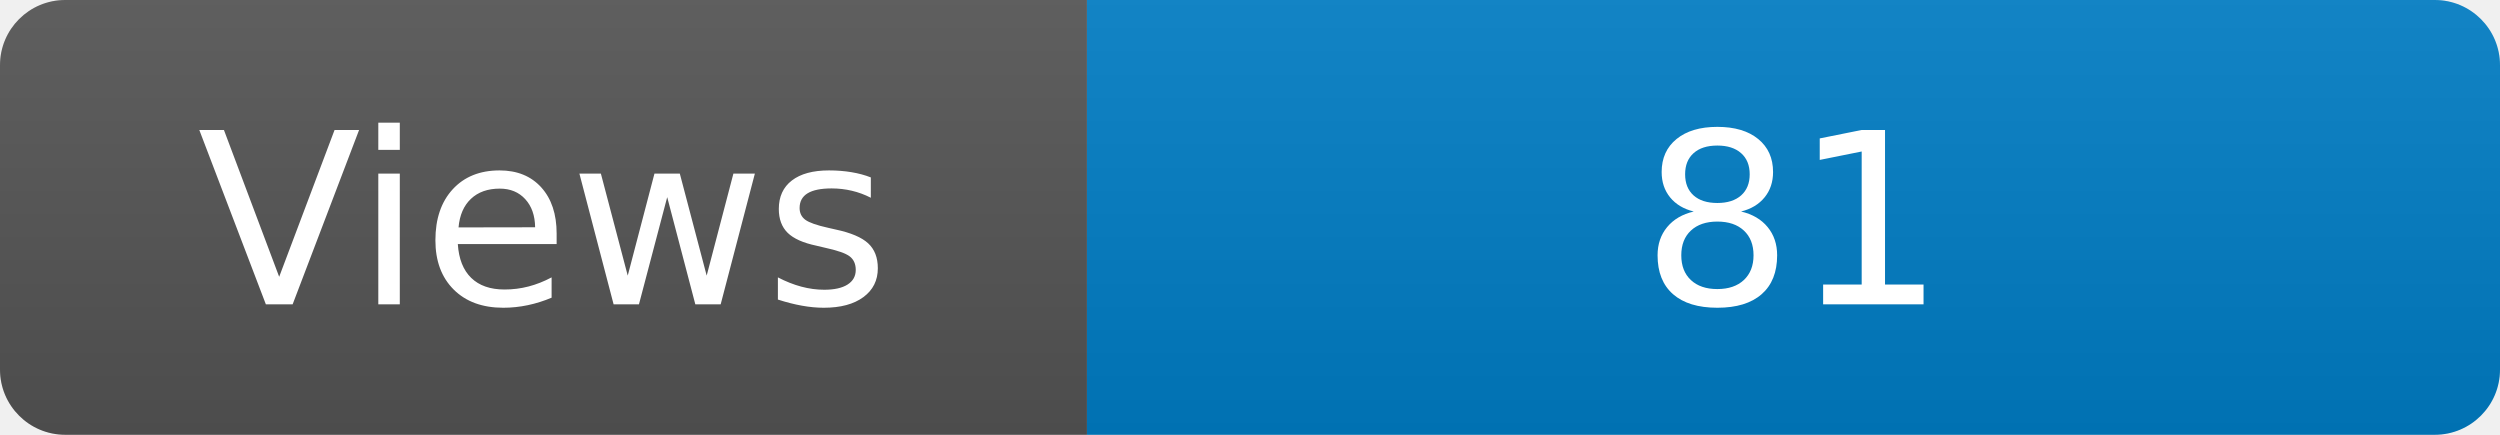
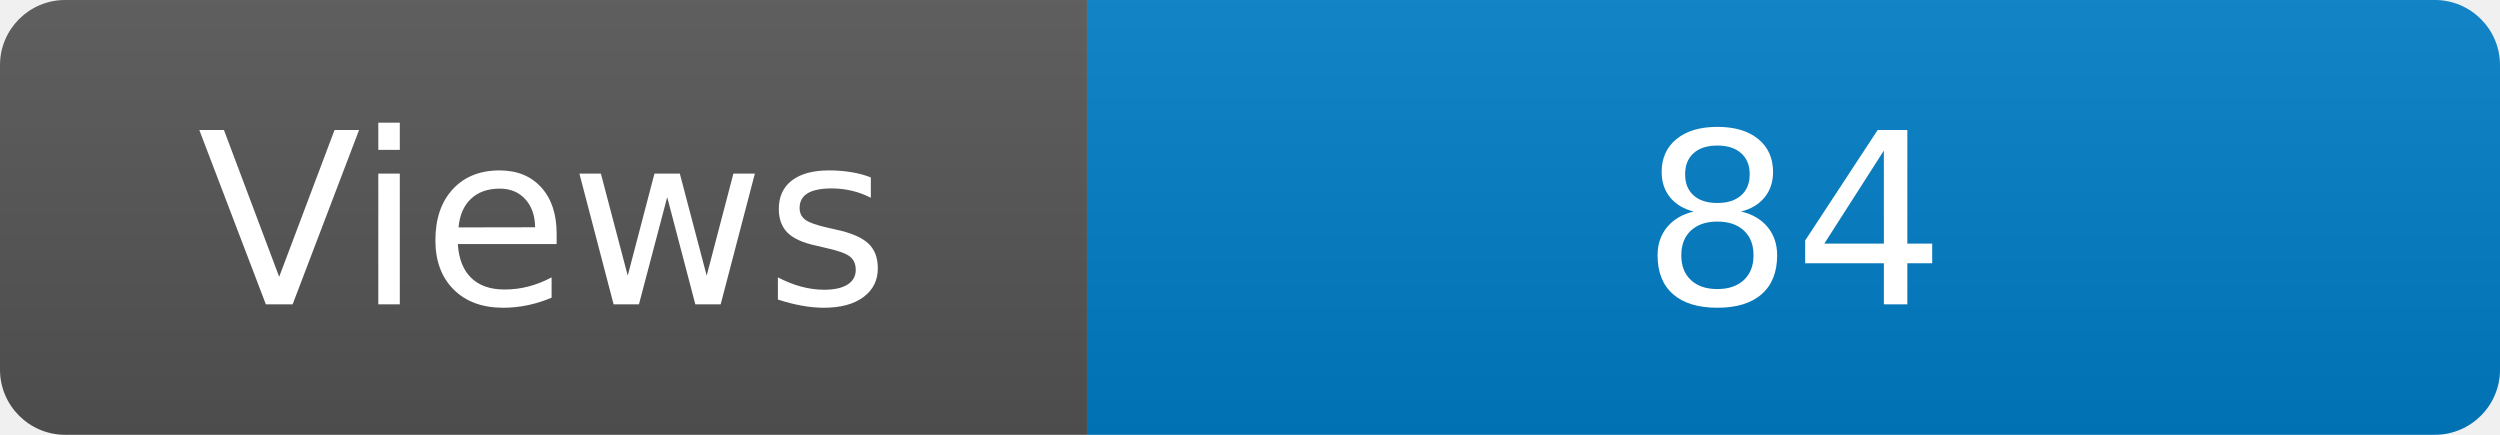
<svg xmlns="http://www.w3.org/2000/svg" width="115" height="20" role="img" aria-label="Maintained?: yes">
  <linearGradient id="s" x2="0" y2="100%">
    <stop offset="0" stop-color="#bbb" stop-opacity=".1" />
    <stop offset="1" stop-opacity=".1" />
  </linearGradient>
  <clipPath id="r">
    <rect width="115" height="20" rx="3" fill="#fff" />
  </clipPath>
  <g clip-path="url(#r)">
    <rect width="50" height="20" fill="#555" />
    <rect x="50" width="160" height="20" fill="#007ec6" />
    <rect width="115" height="20" fill="url(#s)" />
  </g>
  <g fill="#fff" text-anchor="middle" font-family="Verdana,Geneva,DejaVu Sans,sans-serif" font-size="110">
    <text x="250" y="140" transform="scale(.1)" fill="#fff">Views</text>
-     <text x="825" y="140" transform="scale(.1)" fill="#fff">81</text>
+     <text x="825" y="140" transform="scale(.1)" fill="#fff">84</text>
  </g>
</svg>
